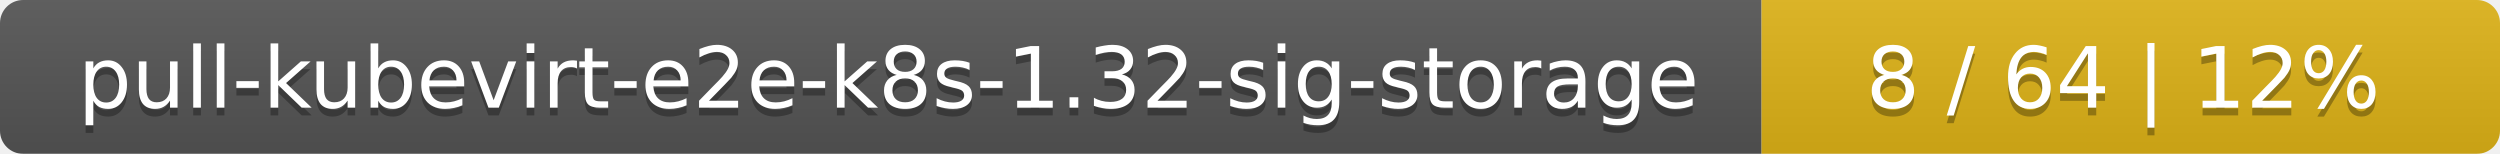
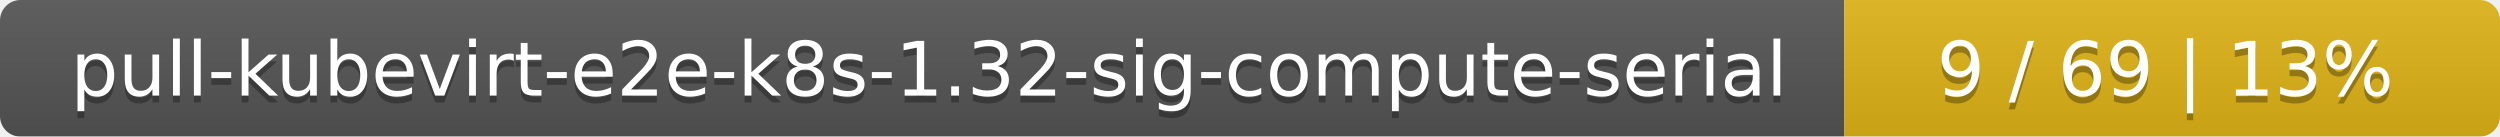
- <svg xmlns="http://www.w3.org/2000/svg" width="325" height="20">
+ <svg xmlns="http://www.w3.org/2000/svg" width="366" height="20">
  <linearGradient id="smooth" x2="0" y2="100%">
    <stop offset="0" stop-color="#bbb" stop-opacity=".1" />
    <stop offset="1" stop-opacity=".1" />
  </linearGradient>
  <mask id="round">
-     <rect width="325" height="20" rx="3" fill="#fff" />
+     <rect width="366" height="20" rx="3" fill="#fff" />
  </mask>
  <g mask="url(#round)">
-     <rect width="229" height="20" fill="#555" />
-     <rect x="229" width="96" height="20" fill="#dfb317" />
-     <rect width="325" height="20" fill="url(#smooth)" />
+     <rect width="270" height="20" fill="#555" />
+     <rect x="270" width="96" height="20" fill="#dfb317" />
+     <rect width="366" height="20" fill="url(#smooth)" />
  </g>
  <g fill="#fff" text-anchor="middle" font-family="DejaVu Sans,Verdana,Geneva,sans-serif" font-size="11">
-     <text x="115.5" y="15" fill="#010101" fill-opacity=".3">pull-kubevirt-e2e-k8s-1.32-sig-storage</text>
-     <text x="115.5" y="14">pull-kubevirt-e2e-k8s-1.32-sig-storage</text>
-     <text x="276" y="15" fill="#010101" fill-opacity=".3">8 / 64    |    12%</text>
-     <text x="276" y="14">8 / 64    |    12%</text>
+     <text x="136" y="15" fill="#010101" fill-opacity=".3">pull-kubevirt-e2e-k8s-1.32-sig-compute-serial</text>
+     <text x="136" y="14">pull-kubevirt-e2e-k8s-1.32-sig-compute-serial</text>
+     <text x="317" y="15" fill="#010101" fill-opacity=".3">9 / 69    |    13%</text>
+     <text x="317" y="14">9 / 69    |    13%</text>
  </g>
</svg>
